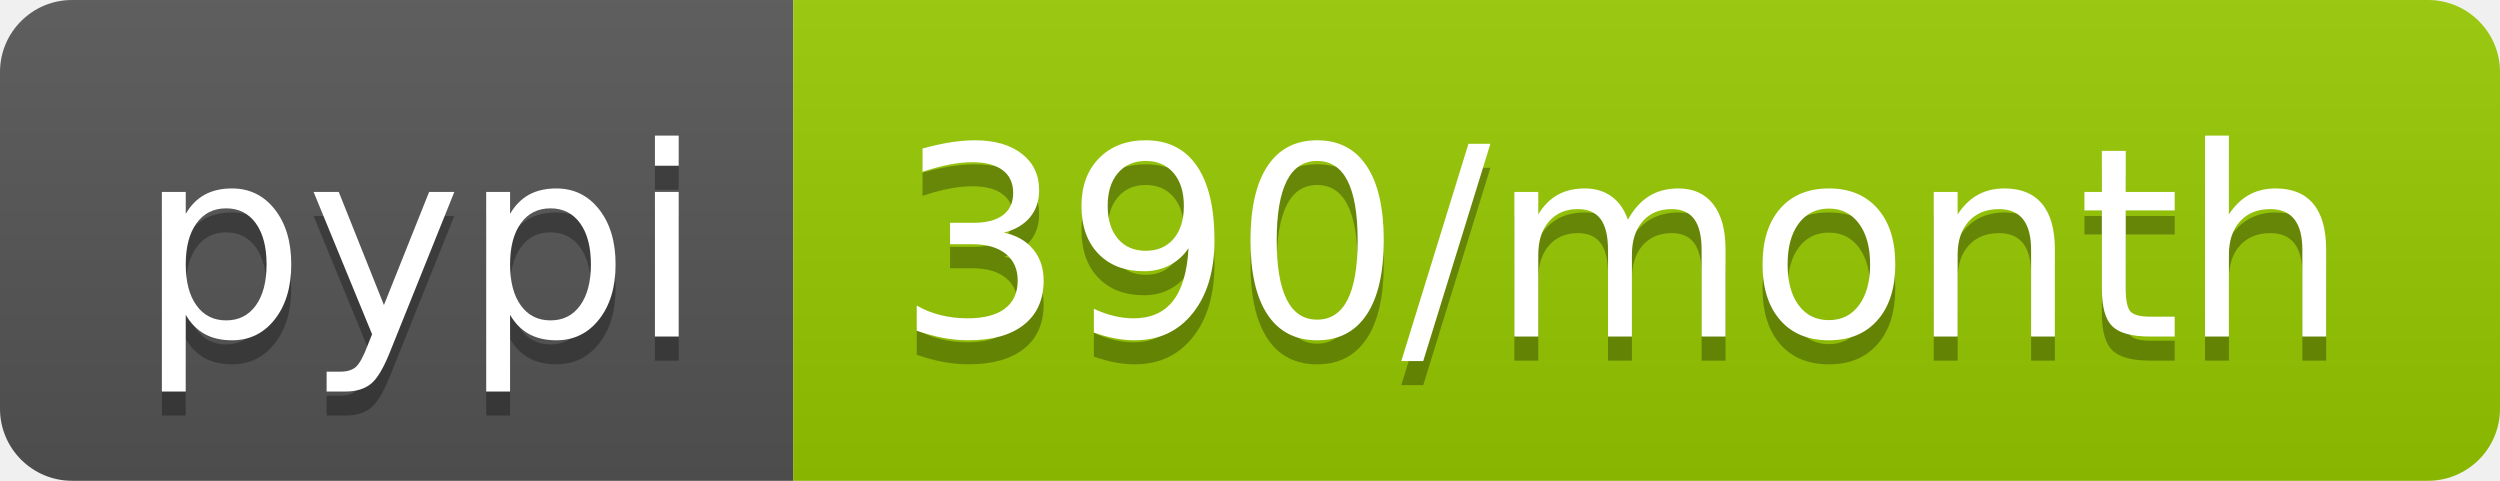
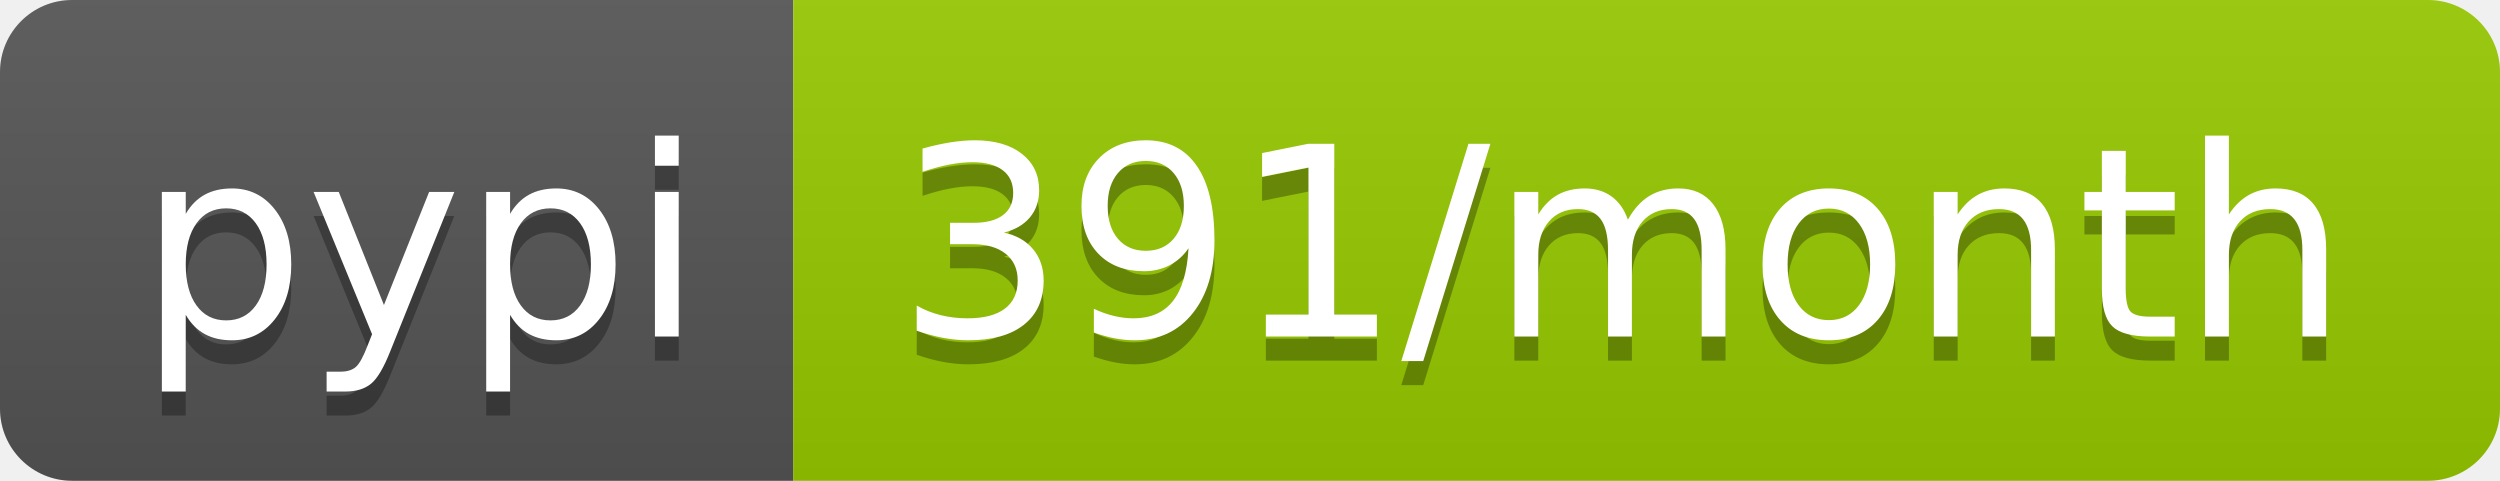
<svg xmlns="http://www.w3.org/2000/svg" width="104" height="20">
  <linearGradient id="b" x2="0" y2="100%">
    <stop offset="0" stop-color="#bbb" stop-opacity=".1" />
    <stop offset="1" stop-opacity=".1" />
  </linearGradient>
  <clipPath id="a">
    <rect width="104" height="20" rx="3" fill="#fff" />
  </clipPath>
  <g clip-path="url(#a)">
    <path fill="#555" d="M0 0h33v20H0z" />
    <path fill="#97ca00" d="M33 0h71v20H33z" />
    <path fill="url(#b)" d="M0 0h104v20H0z" />
  </g>
  <g fill="#fff" text-anchor="middle" font-family="DejaVu Sans,Verdana,Geneva,sans-serif" font-size="110">
    <text x="175" y="150" fill="#010101" fill-opacity=".3" transform="scale(.1)" textLength="230">pypi</text>
    <text x="175" y="140" transform="scale(.1)" textLength="230">pypi</text>
-     <text x="675" y="150" fill="#010101" fill-opacity=".3" transform="scale(.1)" textLength="610">390/month</text>
-     <text x="675" y="140" transform="scale(.1)" textLength="610">390/month</text>
+     <text x="675" y="150" fill="#010101" fill-opacity=".3" transform="scale(.1)" textLength="610">391/month</text>
+     <text x="675" y="140" transform="scale(.1)" textLength="610">391/month</text>
  </g>
</svg>
